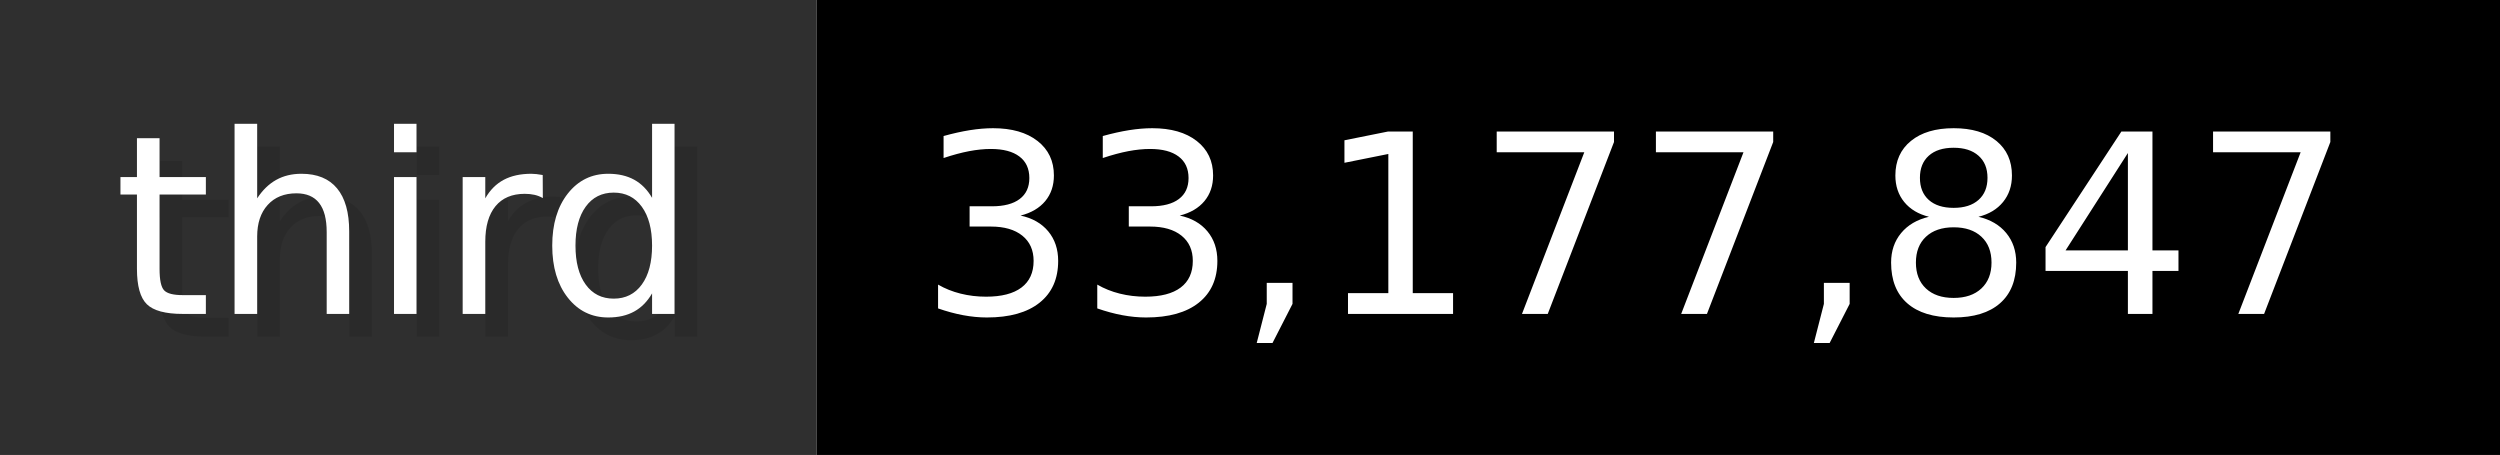
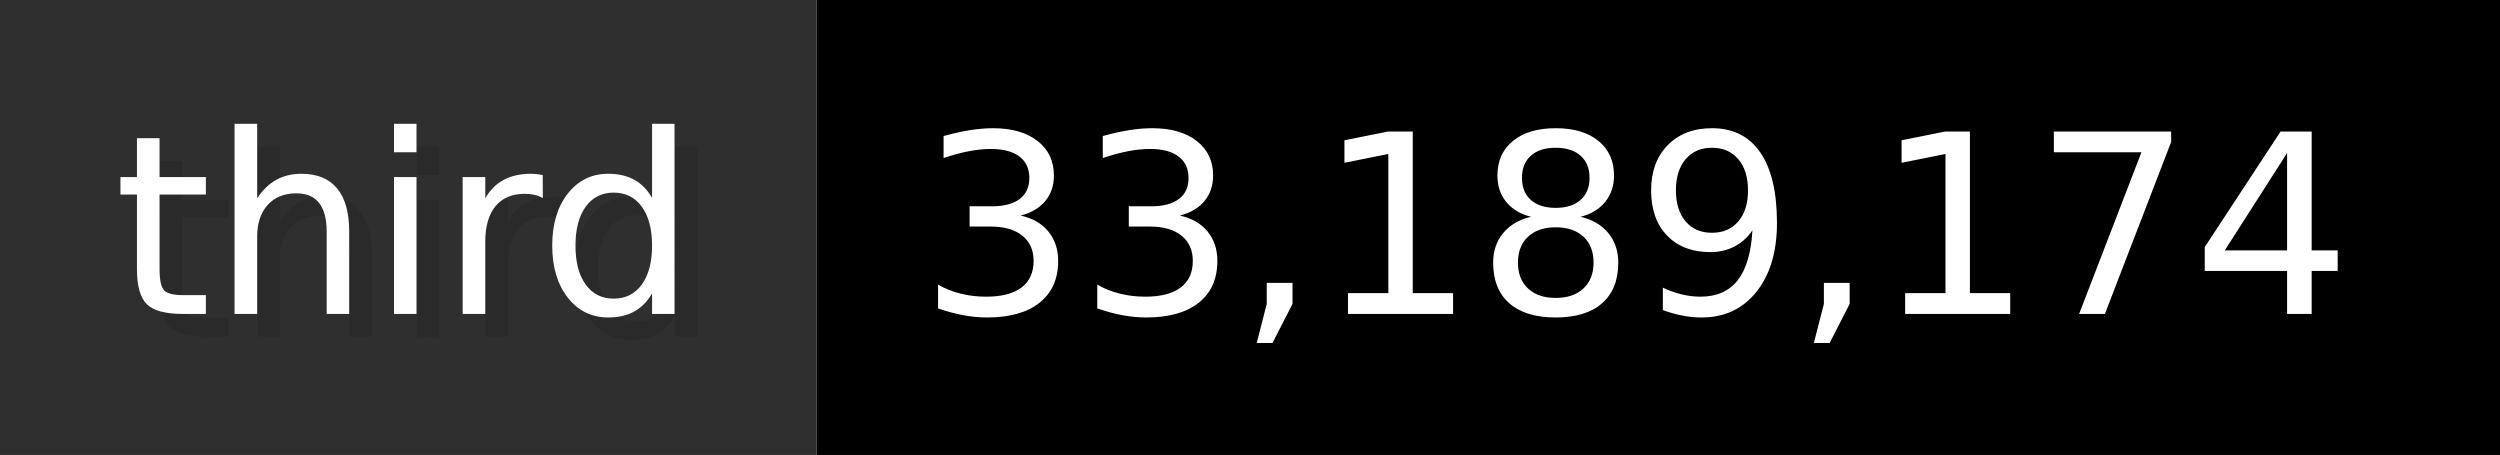
- <svg xmlns="http://www.w3.org/2000/svg" width="109.9" height="20" viewBox="0 0 1099 200" role="img" aria-label="third: 33,177,847">
+ <svg xmlns="http://www.w3.org/2000/svg" width="109.9" height="20" viewBox="0 0 1099 200" role="img" aria-label="third: 33,189,174">
  <g>
    <rect fill="#2F2F2F" width="359" height="200" />
    <rect fill="#" x="359" width="740" height="200" />
  </g>
  <g aria-hidden="true" fill="#fff" text-anchor="start" font-family="Verdana,DejaVu Sans,sans-serif" font-size="110">
    <text x="60" y="148" textLength="259" fill="#000" opacity="0.1">third</text>
    <text x="50" y="138" textLength="259">third</text>
-     <text x="414" y="148" textLength="640" fill="#000" opacity="0.1">33,177,847</text>
-     <text x="404" y="138" textLength="640">33,177,847</text>
+     <text x="414" y="148" textLength="640" fill="#000" opacity="0.1">33,189,174</text>
+     <text x="404" y="138" textLength="640">33,189,174</text>
  </g>
</svg>
